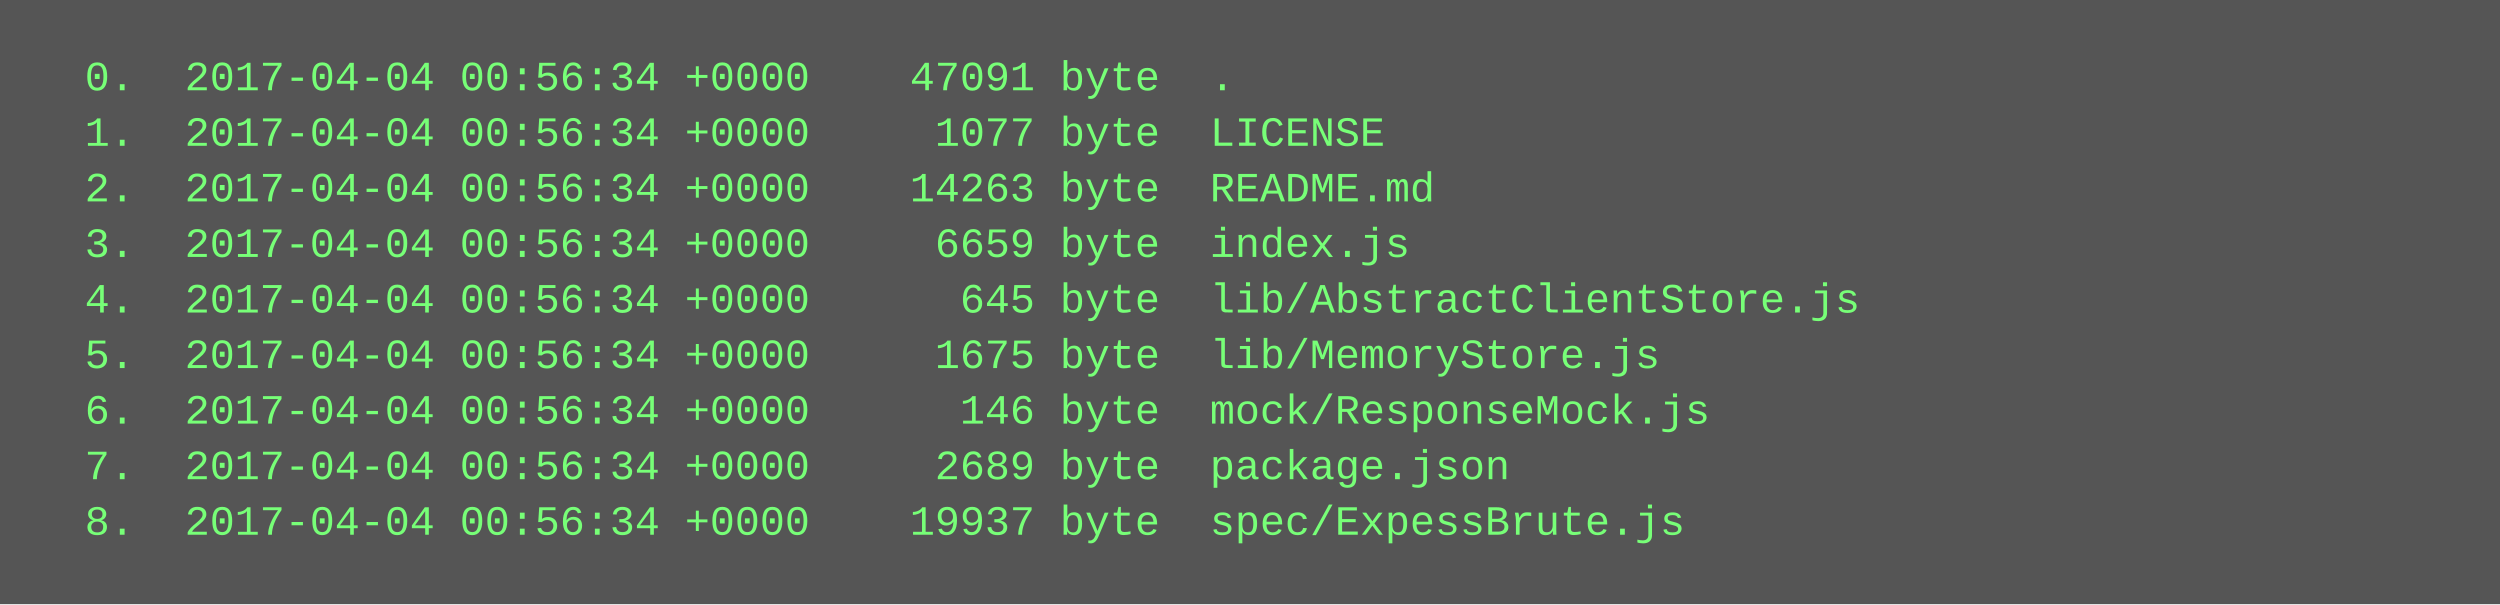
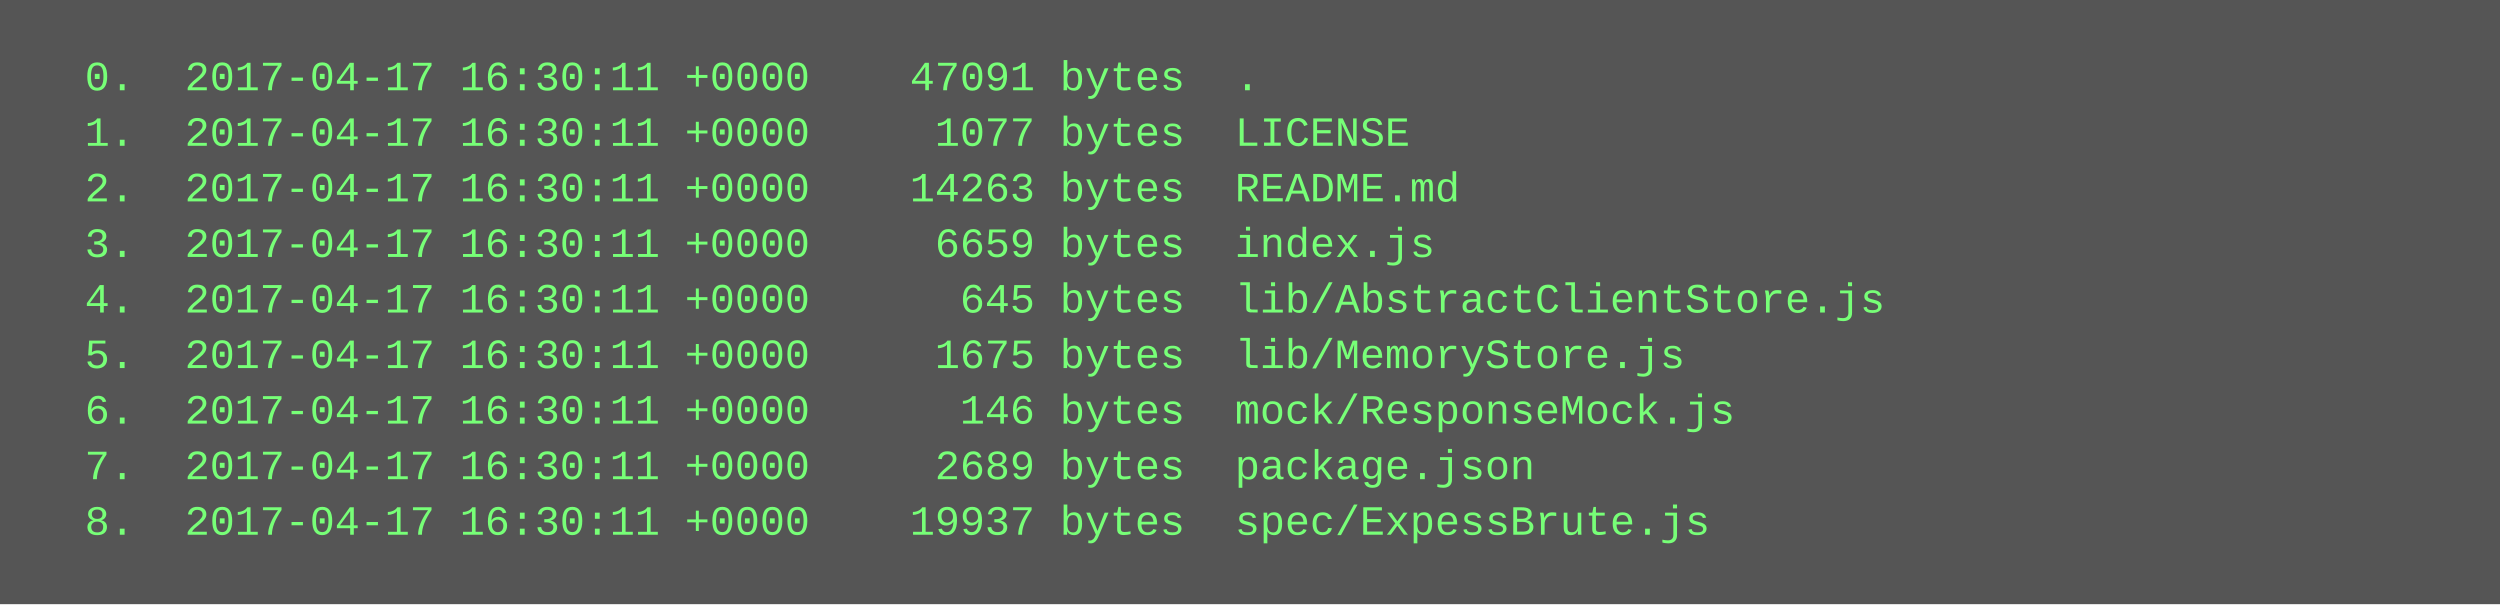
<svg xmlns="http://www.w3.org/2000/svg" height="174" width="720">
  <rect height="174" fill="#555" width="720" />
  <text fill="#7f7" font-family="Courier New" font-size="12" xml:space="preserve">
-     <tspan x="10" y="26">  0.  2017-04-04 00:56:34 +0000    47091 byte  .</tspan>
-     <tspan x="10" y="42">  1.  2017-04-04 00:56:34 +0000     1077 byte  LICENSE</tspan>
-     <tspan x="10" y="58">  2.  2017-04-04 00:56:34 +0000    14263 byte  README.md</tspan>
-     <tspan x="10" y="74">  3.  2017-04-04 00:56:34 +0000     6659 byte  index.js</tspan>
-     <tspan x="10" y="90">  4.  2017-04-04 00:56:34 +0000      645 byte  lib/AbstractClientStore.js</tspan>
-     <tspan x="10" y="106">  5.  2017-04-04 00:56:34 +0000     1675 byte  lib/MemoryStore.js</tspan>
-     <tspan x="10" y="122">  6.  2017-04-04 00:56:34 +0000      146 byte  mock/ResponseMock.js</tspan>
-     <tspan x="10" y="138">  7.  2017-04-04 00:56:34 +0000     2689 byte  package.json</tspan>
-     <tspan x="10" y="154">  8.  2017-04-04 00:56:34 +0000    19937 byte  spec/ExpessBrute.js</tspan>
+     <tspan x="10" y="26">  0.  2017-04-17 16:30:11 +0000    47091 bytes  .</tspan>
+     <tspan x="10" y="42">  1.  2017-04-17 16:30:11 +0000     1077 bytes  LICENSE</tspan>
+     <tspan x="10" y="58">  2.  2017-04-17 16:30:11 +0000    14263 bytes  README.md</tspan>
+     <tspan x="10" y="74">  3.  2017-04-17 16:30:11 +0000     6659 bytes  index.js</tspan>
+     <tspan x="10" y="90">  4.  2017-04-17 16:30:11 +0000      645 bytes  lib/AbstractClientStore.js</tspan>
+     <tspan x="10" y="106">  5.  2017-04-17 16:30:11 +0000     1675 bytes  lib/MemoryStore.js</tspan>
+     <tspan x="10" y="122">  6.  2017-04-17 16:30:11 +0000      146 bytes  mock/ResponseMock.js</tspan>
+     <tspan x="10" y="138">  7.  2017-04-17 16:30:11 +0000     2689 bytes  package.json</tspan>
+     <tspan x="10" y="154">  8.  2017-04-17 16:30:11 +0000    19937 bytes  spec/ExpessBrute.js</tspan>
  </text>
</svg>
